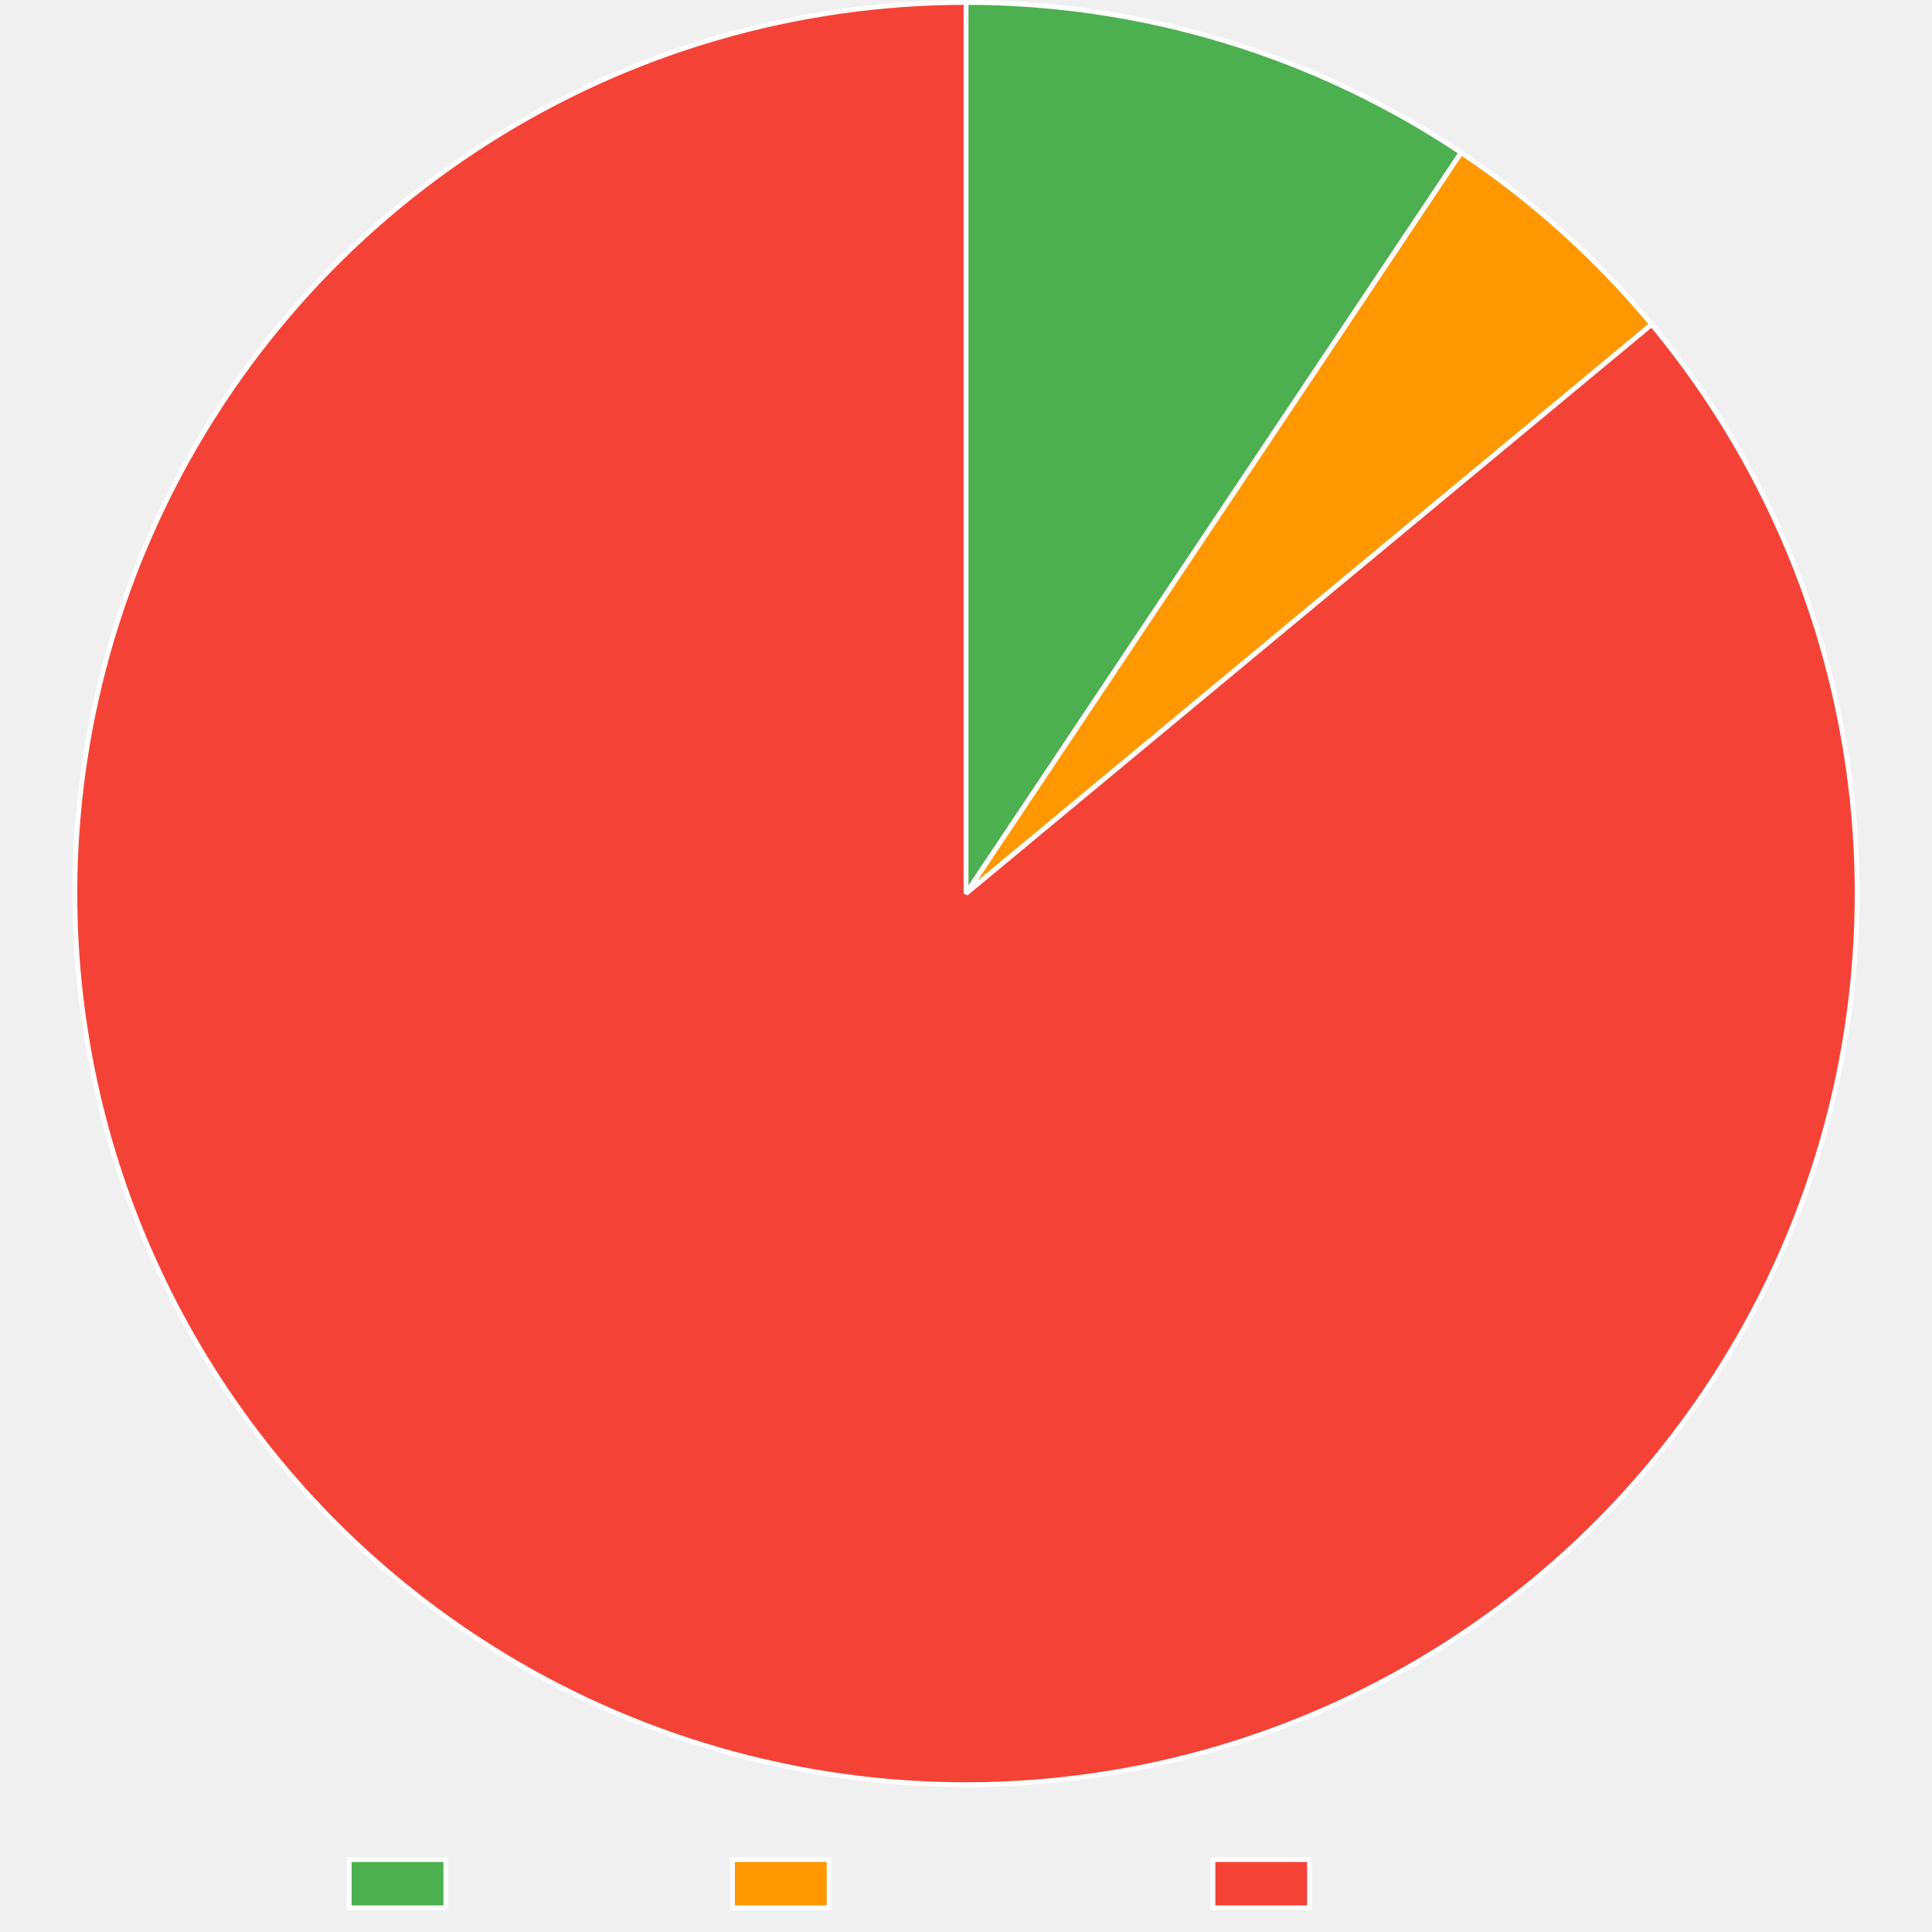
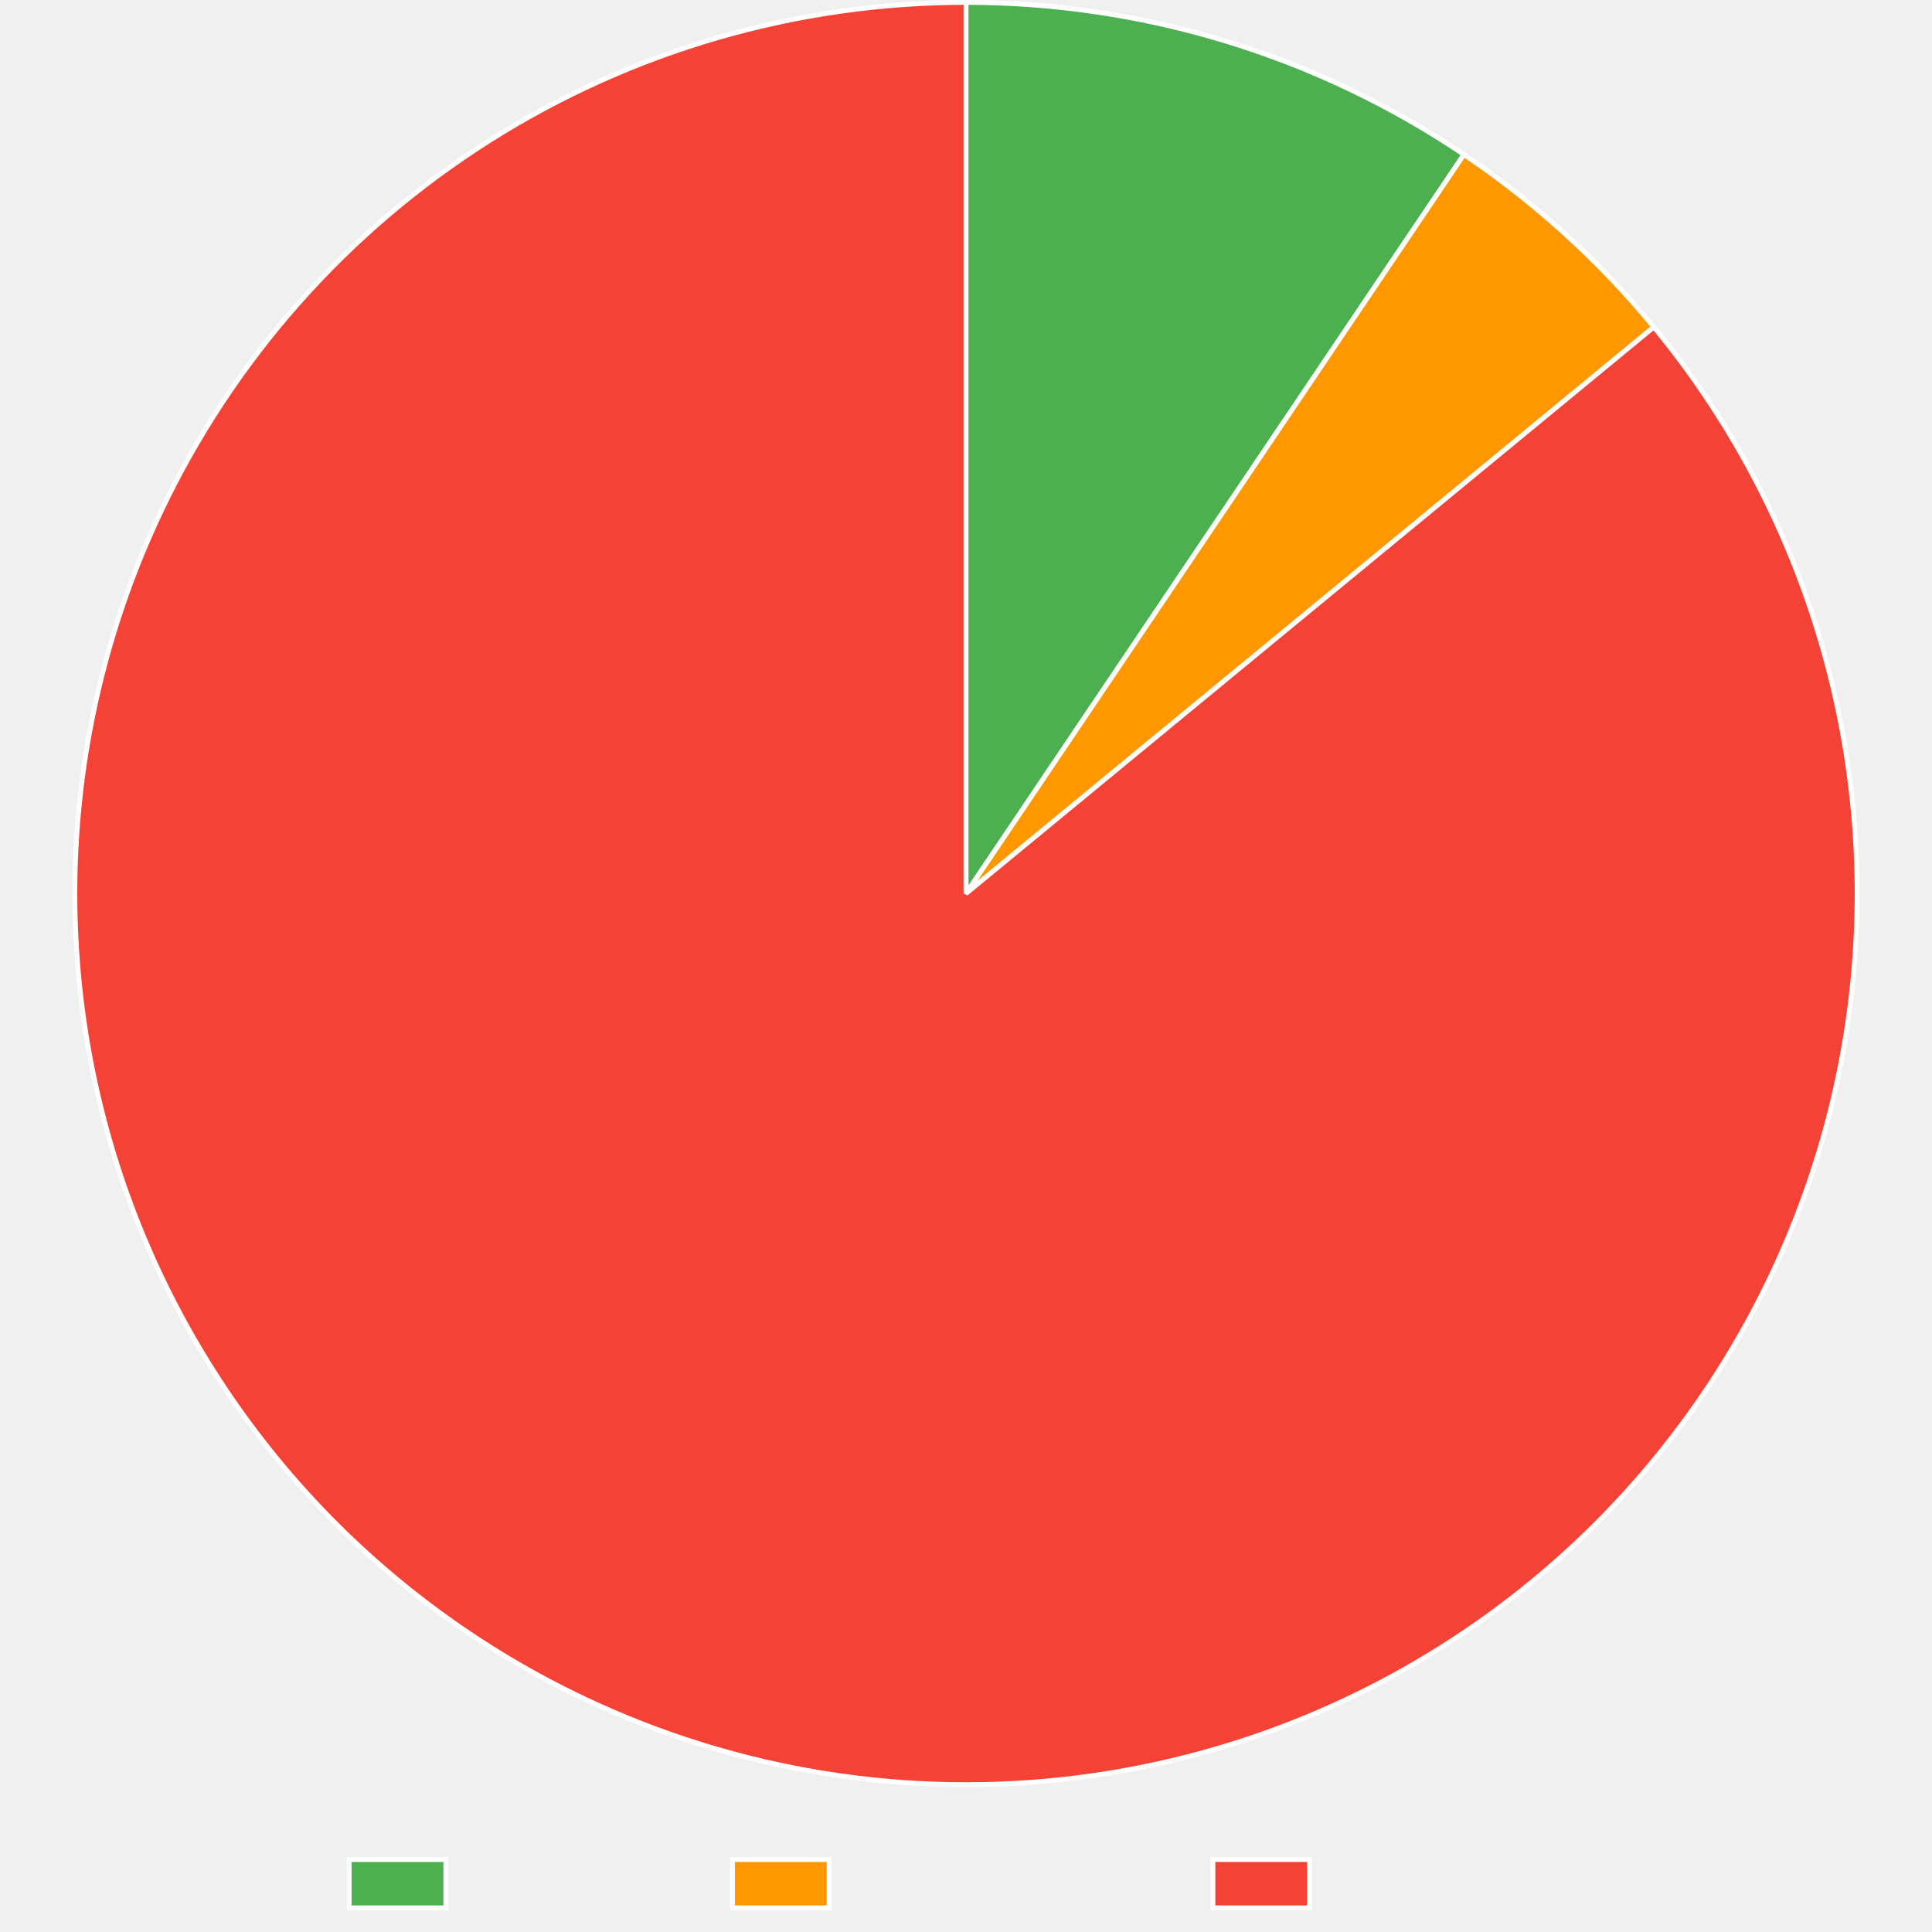
<svg xmlns="http://www.w3.org/2000/svg" width="800" height="800">
  <path fill="none" d="M0 0h800v800H0z" />
  <clipPath id="a">
    <path d="M0 740h800v60H0z" />
  </clipPath>
  <g clip-path="url(#a)">
    <path fill="#4caf50" d="M144.605 770h40v20h-40z" />
    <path fill="none" stroke="#fff" stroke-miterlimit="10" stroke-width="2" d="M144.605 770h40v20h-40z" />
    <text x="194.605, 207.945, 217.505, 230.386, 240.65, 248.687, 260.523," y="787.5," fill="#666" font-family="DejaVu Serif" font-size="20">Trusted</text>
    <path fill="#ff9800" d="M303.325 770h40v20h-40z" />
    <path fill="none" stroke="#fff" stroke-miterlimit="10" stroke-width="2" d="M303.325 770h40v20h-40z" />
    <text x="353.325, 366.782, 376.343, 388.384, 399.682, 411.518, 424.399, 436.323, 449.204, 460.405," y="787.5," fill="#666" font-family="DejaVu Serif" font-size="20">Provenance</text>
    <path fill="#f44336" d="M502.245 770h40v20h-40z" />
    <path fill="none" stroke="#fff" stroke-miterlimit="10" stroke-width="2" d="M502.245 770h40v20h-40z" />
    <text x="552.245, 569.1, 581.981, 590.018, 599.579, 612.46, 622.724, 630.761, 642.597," y="787.5," fill="#666" font-family="DejaVu Serif" font-size="20">Untrusted</text>
  </g>
-   <path fill="#4caf50" d="M400 1q6.794 0 13.584.25T427.15 2t13.528 1.249 13.474 1.746 13.4 2.241 13.309 2.733 13.199 3.22 13.071 3.705 12.927 4.183 12.763 4.656 12.583 5.123 12.387 5.583 12.172 6.035 11.942 6.479 11.696 6.914 11.433 7.34L400 370z" />
-   <path fill="none" stroke="#fff" stroke-linejoin="bevel" stroke-width="2" d="M400 1q6.794 0 13.584.25T427.15 2t13.528 1.249 13.474 1.746 13.4 2.241 13.309 2.733 13.199 3.22 13.071 3.705 12.927 4.183 12.763 4.656 12.583 5.123 12.387 5.583 12.172 6.035 11.942 6.479 11.696 6.914 11.433 7.34L400 370z" />
-   <path fill="#ff9800" d="M605.034 63.207q11.083 7.407 21.602 15.594t20.422 17.112 19.133 18.541 17.745 19.874L400 370z" />
-   <path fill="none" stroke="#fff" stroke-linejoin="bevel" stroke-width="2" d="M605.034 63.207q11.083 7.407 21.602 15.594t20.422 17.112 19.133 18.541 17.745 19.874L400 370 605.034 63.207Z" />
-   <path fill="#f44336" d="M683.936 134.328q5.785 6.97 11.222 14.216t10.51 14.75 9.775 15.247 9.015 15.709 8.232 16.132 7.432 16.516 6.612 16.862q3.099 8.511 5.776 17.165 2.678 8.654 4.928 17.428t4.066 17.65 3.196 17.827 2.317 17.962q.937 9.01 1.432 18.055t.545 18.103-.344 18.108-1.232 18.07q-.837 9.02-2.117 17.987-1.28 8.968-2.997 17.862-1.718 8.894-3.87 17.693t-4.733 17.482-5.586 17.228-6.424 16.934-7.248 16.598-8.053 16.223-8.84 15.808-9.604 15.355-10.346 14.865-11.063 14.34-11.754 13.78-12.415 13.186-13.048 12.561-13.648 11.906q-5.022 4.168-10.188 8.156t-10.47 7.79q-5.303 3.804-10.738 7.416t-10.994 7.032q-5.56 3.418-11.236 6.638t-11.463 6.236-11.677 5.828-11.876 5.41-12.06 4.988q-6.074 2.387-12.228 4.558-6.155 2.17-12.382 4.122t-12.52 3.683-12.642 3.237-12.75 2.788q-6.398 1.281-12.839 2.336-6.44 1.054-12.914 1.88t-12.972 1.422q-6.5.596-13.015.963-6.516.366-13.04.501-6.525.136-13.05.04-6.526-.094-13.044-.42t-13.02-.882-12.982-1.342-12.925-1.8q-6.447-1.015-12.854-2.256-6.407-1.242-12.766-2.71t-12.662-3.158-12.543-3.605-12.407-4.046-12.256-4.482-12.09-4.913-11.91-5.337q-8.2-3.85-16.2-8.098t-15.783-8.884-15.328-9.647-14.837-10.387q-7.29-5.376-14.309-11.103t-13.747-11.792q-6.729-6.065-13.152-12.452t-12.525-13.082-11.868-13.682-11.182-14.247q-5.416-7.26-10.47-14.778-5.053-7.518-9.732-15.275t-8.97-15.733q-4.293-7.977-8.189-16.155t-7.385-16.538-6.565-16.88q-3.076-8.52-5.73-17.18-2.653-8.662-4.878-17.443-2.226-8.78-4.017-17.66t-3.146-17.836q-1.354-8.957-2.267-17.969t-1.383-18.058-.495-18.105.395-18.107 1.282-18.066q.863-9.018 2.167-17.982t3.047-17.853 3.919-17.682 4.782-17.469 5.633-17.213 6.472-16.916q3.443-8.378 7.293-16.578 2.774-5.907 5.755-11.713t6.165-11.502 6.569-11.276 6.963-11.038 7.349-10.784 7.726-10.518 8.092-10.238 8.45-9.945 8.796-9.64 9.132-9.324 9.455-8.994 9.768-8.655 10.068-8.304q5.107-4.062 10.354-7.942 5.248-3.88 10.63-7.572 5.381-3.691 10.89-7.19t11.138-6.802q5.63-3.302 11.371-6.403 5.743-3.101 11.591-5.997t11.796-5.583 11.985-5.163q6.039-2.476 12.16-4.736 6.123-2.26 12.321-4.303 6.199-2.042 12.465-3.864 6.267-1.822 12.594-3.422 6.327-1.599 12.707-2.974 6.38-1.374 12.804-2.522t12.885-2.068 12.95-1.612 13-1.152 13.032-.692T400 1v369z" />
-   <path fill="none" stroke="#fff" stroke-linejoin="bevel" stroke-width="2" d="M683.936 134.328q5.785 6.97 11.222 14.216t10.51 14.75 9.775 15.247 9.015 15.709 8.232 16.132 7.432 16.516 6.612 16.862q3.099 8.511 5.776 17.165 2.678 8.654 4.928 17.428t4.066 17.65 3.196 17.827 2.317 17.962q.937 9.01 1.432 18.055t.545 18.103-.344 18.108-1.232 18.07q-.837 9.02-2.117 17.987-1.28 8.968-2.997 17.862-1.718 8.894-3.87 17.693t-4.733 17.482-5.586 17.228-6.424 16.934-7.248 16.598-8.053 16.223-8.84 15.808-9.604 15.355-10.346 14.865-11.063 14.34-11.754 13.78-12.415 13.186-13.048 12.561-13.648 11.906q-5.022 4.168-10.188 8.156t-10.47 7.79q-5.303 3.804-10.738 7.416t-10.994 7.032q-5.56 3.418-11.236 6.638t-11.463 6.236-11.677 5.828-11.876 5.41-12.06 4.988q-6.074 2.387-12.228 4.558-6.155 2.17-12.382 4.122t-12.52 3.683-12.642 3.237-12.75 2.788q-6.398 1.281-12.839 2.336-6.44 1.054-12.914 1.88t-12.972 1.422q-6.5.596-13.015.963-6.516.366-13.04.501-6.525.136-13.05.04-6.526-.094-13.044-.42t-13.02-.882-12.982-1.342-12.925-1.8q-6.447-1.015-12.854-2.256-6.407-1.242-12.766-2.71t-12.662-3.158-12.543-3.605-12.407-4.046-12.256-4.482-12.09-4.913-11.91-5.337q-8.2-3.85-16.2-8.098t-15.783-8.884-15.328-9.647-14.837-10.387q-7.29-5.376-14.309-11.103t-13.747-11.792q-6.729-6.065-13.152-12.452t-12.525-13.082-11.868-13.682-11.182-14.247q-5.416-7.26-10.47-14.778-5.053-7.518-9.732-15.275t-8.97-15.733q-4.293-7.977-8.189-16.155t-7.385-16.538-6.565-16.88q-3.076-8.52-5.73-17.18-2.653-8.662-4.878-17.443-2.226-8.78-4.017-17.66t-3.146-17.836q-1.354-8.957-2.267-17.969t-1.383-18.058-.495-18.105.395-18.107 1.282-18.066q.863-9.018 2.167-17.982t3.047-17.853 3.919-17.682 4.782-17.469 5.633-17.213 6.472-16.916q3.443-8.378 7.293-16.578 2.774-5.907 5.755-11.713t6.165-11.502 6.569-11.276 6.963-11.038 7.349-10.784 7.726-10.518 8.092-10.238 8.45-9.945 8.796-9.64 9.132-9.324 9.455-8.994 9.768-8.655 10.068-8.304q5.107-4.062 10.354-7.942 5.248-3.88 10.63-7.572 5.381-3.691 10.89-7.19t11.138-6.802q5.63-3.302 11.371-6.403 5.743-3.101 11.591-5.997t11.796-5.583 11.985-5.163q6.039-2.476 12.16-4.736 6.123-2.26 12.321-4.303 6.199-2.042 12.465-3.864 6.267-1.822 12.594-3.422 6.327-1.599 12.707-2.974 6.38-1.374 12.804-2.522t12.885-2.068 12.95-1.612 13-1.152 13.032-.692T400 1v369l283.936-235.672Z" />
+   <path fill="#4caf50" d="M400 1q6.838 0 13.672.253 6.833.254 13.652.76 6.82.506 13.615 1.265 6.796.759 13.56 1.769 6.762 1.01 13.483 2.27t13.391 2.767q6.67 1.508 13.28 3.262t13.148 3.752 13.001 4.236 12.835 4.715 12.652 5.188 12.45 5.652T570.974 43t11.997 6.56 11.747 6.998 11.48 7.43L400 370z" />
+   <path fill="none" stroke="#fff" stroke-linejoin="bevel" stroke-width="2" d="M400 1q6.838 0 13.672.253 6.833.254 13.652.76 6.82.506 13.615 1.265 6.796.759 13.56 1.769 6.762 1.01 13.483 2.27t13.391 2.767q6.67 1.508 13.28 3.262t13.148 3.752 13.001 4.236 12.835 4.715 12.652 5.188 12.45 5.652T570.974 43t11.997 6.56 11.747 6.998 11.48 7.43L400 370z" />
+   <path fill="#ff9800" d="M606.197 63.987q11.054 7.449 21.543 15.676t20.356 17.19q9.868 8.962 19.063 18.614 9.195 9.65 17.67 19.94L400 370z" />
+   <path fill="none" stroke="#fff" stroke-linejoin="bevel" stroke-width="2" d="M606.197 63.987q11.054 7.449 21.543 15.676t20.356 17.19q9.868 8.962 19.063 18.614 9.195 9.65 17.67 19.94L400 370 606.197 63.987Z" />
+   <path fill="#f44336" d="M684.829 135.407q5.758 6.993 11.167 14.259 5.41 7.266 10.455 14.79 5.046 7.522 9.717 15.284 4.67 7.761 8.954 15.742t8.172 16.164 7.368 16.544 6.548 16.887q3.067 8.523 5.712 17.187t4.861 17.447 4 17.664 3.127 17.84 2.249 17.97 1.364 18.06.476 18.106q.016 9.058-.412 18.106-.429 9.049-1.3 18.065-.873 9.017-2.186 17.98-1.314 8.962-3.065 17.85-1.752 8.887-3.937 17.678-2.186 8.79-4.8 17.464t-5.651 17.207-6.489 16.91q-3.451 8.374-7.31 16.57t-8.115 16.192-8.899 15.774q-4.643 7.778-9.663 15.318-5.019 7.541-10.402 14.826-5.384 7.286-11.118 14.298t-11.806 13.735q-6.071 6.722-12.465 13.139t-13.095 12.512-13.693 11.854q-5.03 4.142-10.202 8.104t-10.48 7.738-10.748 7.364q-5.439 3.587-11 6.98-5.563 3.393-11.241 6.588-5.679 3.194-11.466 6.186-5.788 2.992-11.677 5.778-5.89 2.786-11.874 5.362t-12.056 4.94-12.222 4.51-12.375 4.077-12.51 3.637-12.631 3.193-12.736 2.745-12.825 2.294q-6.432 1.034-12.897 1.84-6.466.806-12.955 1.383-6.49.578-12.996.926-6.506.347-13.02.465t-13.028.006-13.02-.454-12.997-.913q-6.49-.571-12.956-1.371t-12.9-1.829-12.826-2.282-12.739-2.734-12.633-3.181q-6.29-1.703-12.514-3.626-6.225-1.923-12.378-4.065t-12.227-4.5-12.06-4.928-11.879-5.351q-8.191-3.866-16.184-8.13-7.993-4.262-15.766-8.912-7.774-4.65-15.31-9.677t-14.817-10.415-14.288-11.13-13.725-11.818-13.128-12.477-12.5-13.106-11.842-13.704-11.155-14.268-10.442-14.799-9.703-15.293-8.94-15.75-8.158-16.17-7.354-16.552-6.533-16.892-5.697-17.192-4.845-17.451q-2.21-8.785-3.984-17.668t-3.112-17.842q-1.337-8.96-2.233-17.974t-1.348-18.06-.46-18.106q-.009-9.059.428-18.107.436-9.048 1.316-18.063.88-9.016 2.201-17.977t3.081-17.848 3.953-17.675 4.815-17.46q2.622-8.67 5.666-17.202 3.044-8.531 6.503-16.903t7.325-16.564q2.78-5.892 5.767-11.683t6.176-11.471q3.19-5.681 6.577-11.247t6.97-11.007 7.354-10.754q3.773-5.312 7.73-10.488t8.094-10.208 8.45-9.917q4.313-4.884 8.795-9.612t9.129-9.295 9.451-8.968 9.762-8.628 10.06-8.278 10.346-7.918 10.62-7.548 10.879-7.168 11.125-6.78 11.358-6.382 11.576-5.978 11.78-5.565 11.969-5.147 12.143-4.72 12.302-4.289q6.19-2.035 12.446-3.851 6.257-1.816 12.575-3.41t12.686-2.964 12.784-2.514 12.864-2.062 12.929-1.606 12.978-1.148 13.01-.69Q393.484 1 400 1v369z" />
+   <path fill="none" stroke="#fff" stroke-linejoin="bevel" stroke-width="2" d="M684.829 135.407q5.758 6.993 11.167 14.259 5.41 7.266 10.455 14.79 5.046 7.522 9.717 15.284 4.67 7.761 8.954 15.742t8.172 16.164 7.368 16.544 6.548 16.887q3.067 8.523 5.712 17.187t4.861 17.447 4 17.664 3.127 17.84 2.249 17.97 1.364 18.06.476 18.106q.016 9.058-.412 18.106-.429 9.049-1.3 18.065-.873 9.017-2.186 17.98-1.314 8.962-3.065 17.85-1.752 8.887-3.937 17.678-2.186 8.79-4.8 17.464t-5.651 17.207-6.489 16.91q-3.451 8.374-7.31 16.57t-8.115 16.192-8.899 15.774q-4.643 7.778-9.663 15.318-5.019 7.541-10.402 14.826-5.384 7.286-11.118 14.298t-11.806 13.735q-6.071 6.722-12.465 13.139t-13.095 12.512-13.693 11.854q-5.03 4.142-10.202 8.104t-10.48 7.738-10.748 7.364q-5.439 3.587-11 6.98-5.563 3.393-11.241 6.588-5.679 3.194-11.466 6.186-5.788 2.992-11.677 5.778-5.89 2.786-11.874 5.362t-12.056 4.94-12.222 4.51-12.375 4.077-12.51 3.637-12.631 3.193-12.736 2.745-12.825 2.294q-6.432 1.034-12.897 1.84-6.466.806-12.955 1.383-6.49.578-12.996.926-6.506.347-13.02.465t-13.028.006-13.02-.454-12.997-.913q-6.49-.571-12.956-1.371t-12.9-1.829-12.826-2.282-12.739-2.734-12.633-3.181q-6.29-1.703-12.514-3.626-6.225-1.923-12.378-4.065t-12.227-4.5-12.06-4.928-11.879-5.351q-8.191-3.866-16.184-8.13-7.993-4.262-15.766-8.912-7.774-4.65-15.31-9.677t-14.817-10.415-14.288-11.13-13.725-11.818-13.128-12.477-12.5-13.106-11.842-13.704-11.155-14.268-10.442-14.799-9.703-15.293-8.94-15.75-8.158-16.17-7.354-16.552-6.533-16.892-5.697-17.192-4.845-17.451q-2.21-8.785-3.984-17.668t-3.112-17.842q-1.337-8.96-2.233-17.974t-1.348-18.06-.46-18.106q-.009-9.059.428-18.107.436-9.048 1.316-18.063.88-9.016 2.201-17.977t3.081-17.848 3.953-17.675 4.815-17.46q2.622-8.67 5.666-17.202 3.044-8.531 6.503-16.903t7.325-16.564q2.78-5.892 5.767-11.683t6.176-11.471q3.19-5.681 6.577-11.247t6.97-11.007 7.354-10.754q3.773-5.312 7.73-10.488t8.094-10.208 8.45-9.917q4.313-4.884 8.795-9.612t9.129-9.295 9.451-8.968 9.762-8.628 10.06-8.278 10.346-7.918 10.62-7.548 10.879-7.168 11.125-6.78 11.358-6.382 11.576-5.978 11.78-5.565 11.969-5.147 12.143-4.72 12.302-4.289q6.19-2.035 12.446-3.851 6.257-1.816 12.575-3.41t12.686-2.964 12.784-2.514 12.864-2.062 12.929-1.606 12.978-1.148 13.01-.69Q393.484 1 400 1v369z" />
</svg>
